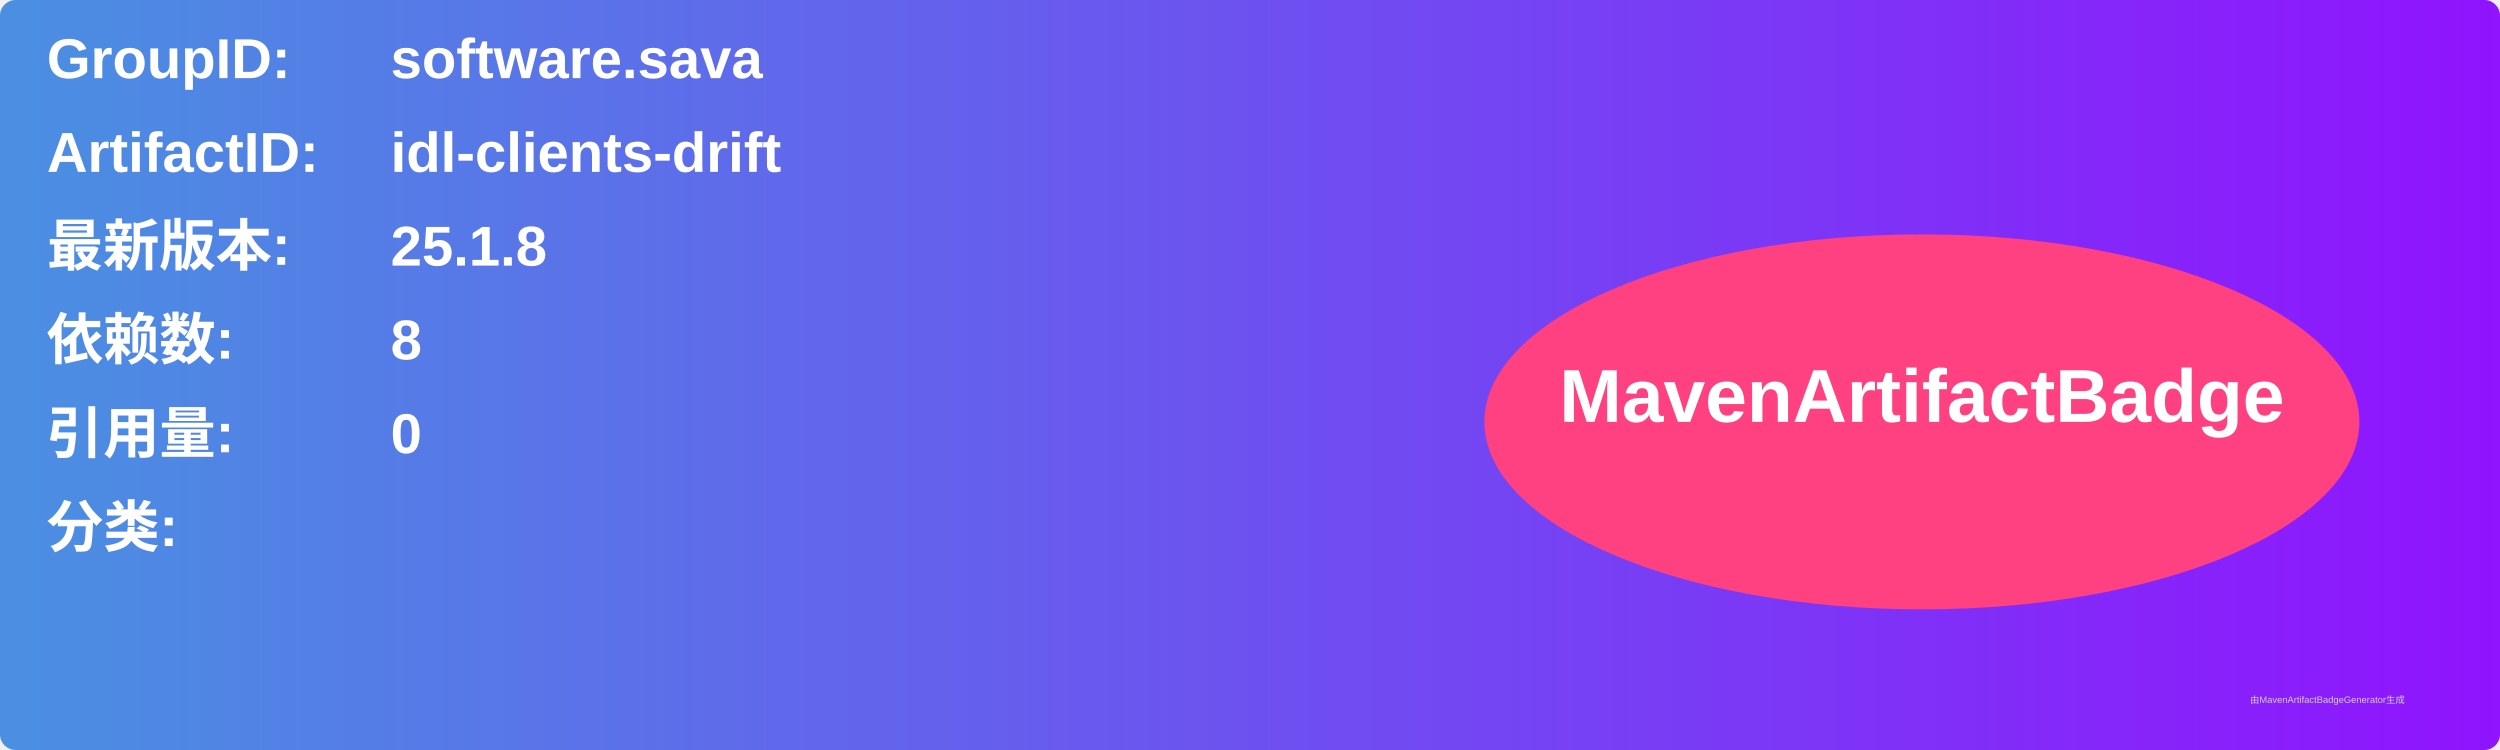
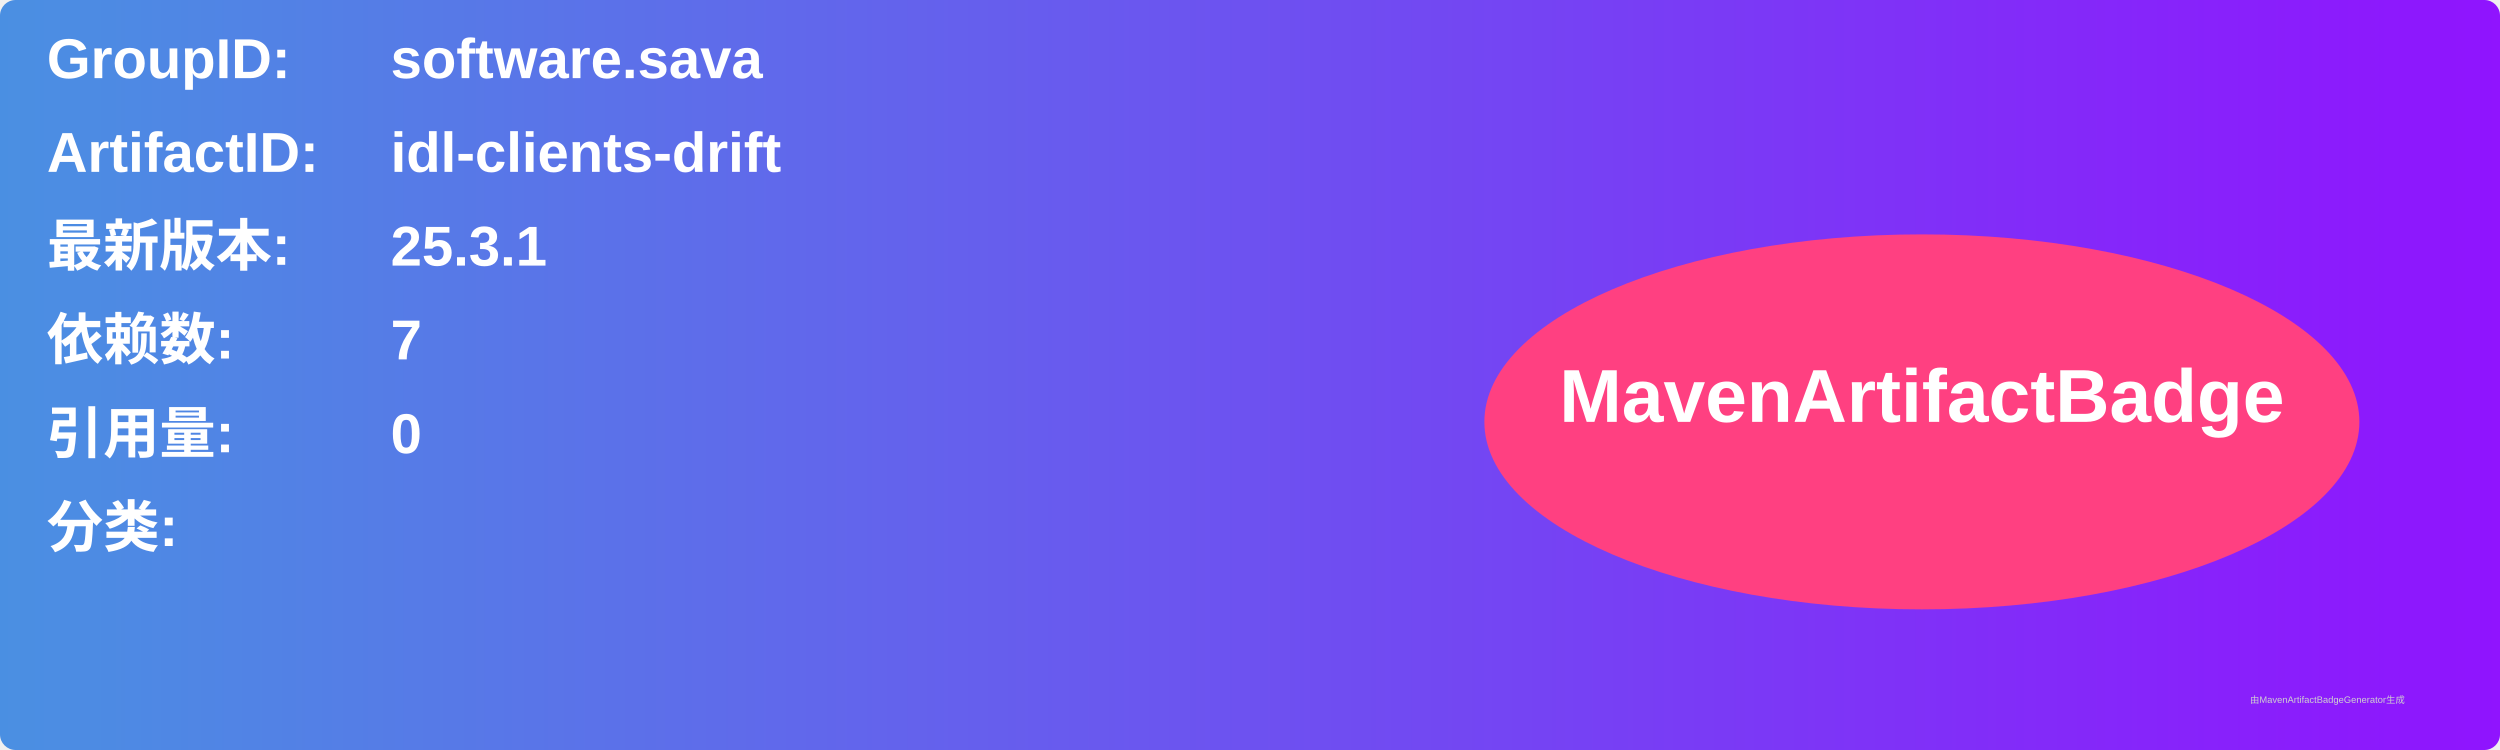
<svg xmlns="http://www.w3.org/2000/svg" width="800" height="240" viewBox="0 0 800 240">
  <linearGradient id="grad" x1="0%" y1="0%" x2="100%" y2="0%">
    <stop offset="0%" stop-color="#4a90e2" />
    <stop offset="100%" stop-color="#9013fe" />
  </linearGradient>
  <rect width="100%" height="100%" rx="5" ry="5" fill="url(#grad)" />
  <g transform="translate(15, 15)">
    <text x="0" y="10" font-family="Arial" font-size="18" fill="white" font-weight="bold" width="260">GroupID:</text>
    <text x="110" y="10" font-family="Arial" font-size="18" fill="white" font-weight="bold" width="460">software.sava</text>
    <text x="0" y="40" font-family="Arial" font-size="18" fill="white" font-weight="bold" width="260">ArtifactID:</text>
    <text x="110" y="40" font-family="Arial" font-size="18" fill="white" font-weight="bold" width="460">idl-clients-drift</text>
    <text x="0" y="70" font-family="Arial" font-size="18" fill="white" font-weight="bold">最新版本:</text>
    <text x="110" y="70" font-family="Arial" font-size="18" fill="white" font-weight="bold">
-       <tspan font-weight="bold">25.1.8</tspan>
+       <tspan font-weight="bold">25.3.1</tspan>
    </text>
    <text x="0" y="100" font-family="Arial" font-size="18" fill="white" font-weight="bold">依赖数: </text>
    <text x="110" y="100" font-family="Arial" font-size="18" fill="white">
-       <tspan font-weight="bold">8</tspan>
+       <tspan font-weight="bold">7</tspan>
    </text>
    <text x="0" y="130" font-family="Arial" font-size="18" fill="white" font-weight="bold">引用量: </text>
    <text x="110" y="130" font-family="Arial" font-size="18" fill="white">
      <tspan font-weight="bold">0</tspan>
    </text>
    <text x="0" y="160" font-family="Arial" font-size="18" fill="white" font-weight="bold">分类:</text>
    <text x="10" y="190" font-family="Arial" font-size="10" fill="white">
      <tspan font-weight="bold" />
    </text>
    <ellipse cx="600" cy="120" rx="140" ry="60" fill="#ff4081" />
    <text x="600" y="120" text-anchor="middle" font-family="Arial" font-size="24" fill="white" font-weight="bold">MavenArtifactBadge</text>
  </g>
  <text x="720" y="225" font-family="Arial" font-size="3" fill="#d0d0d0">由MavenArtifactBadgeGenerator生成</text>
</svg>
